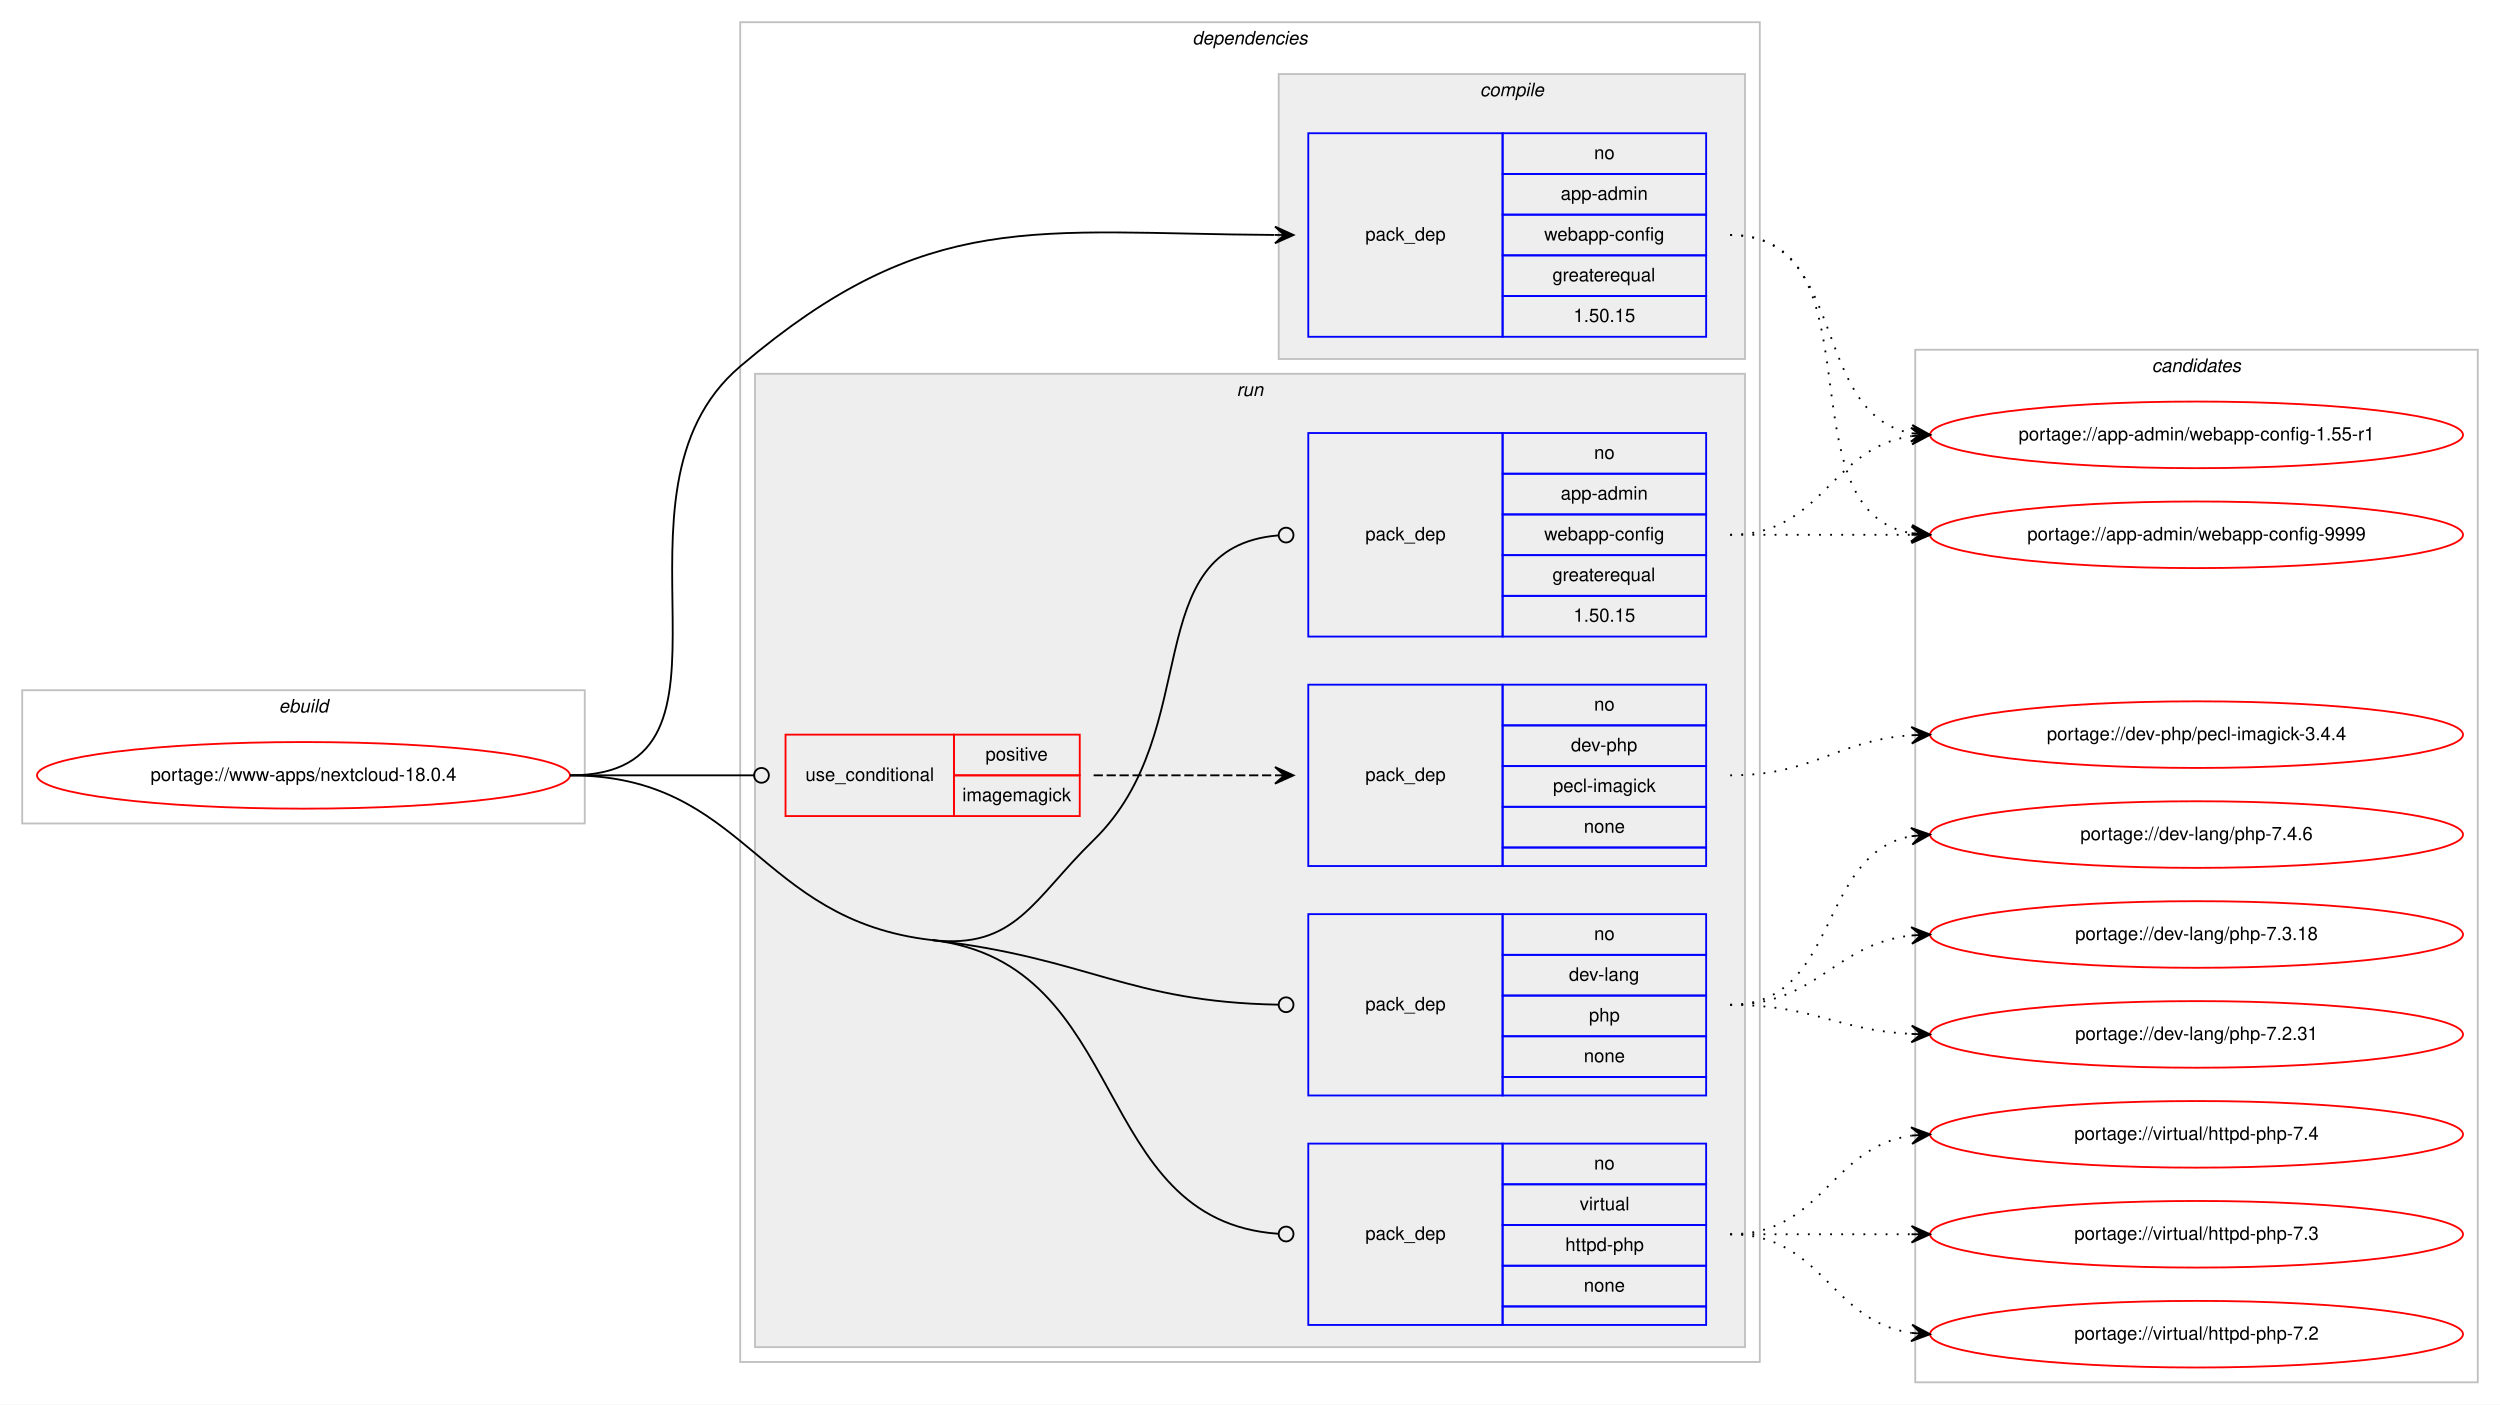
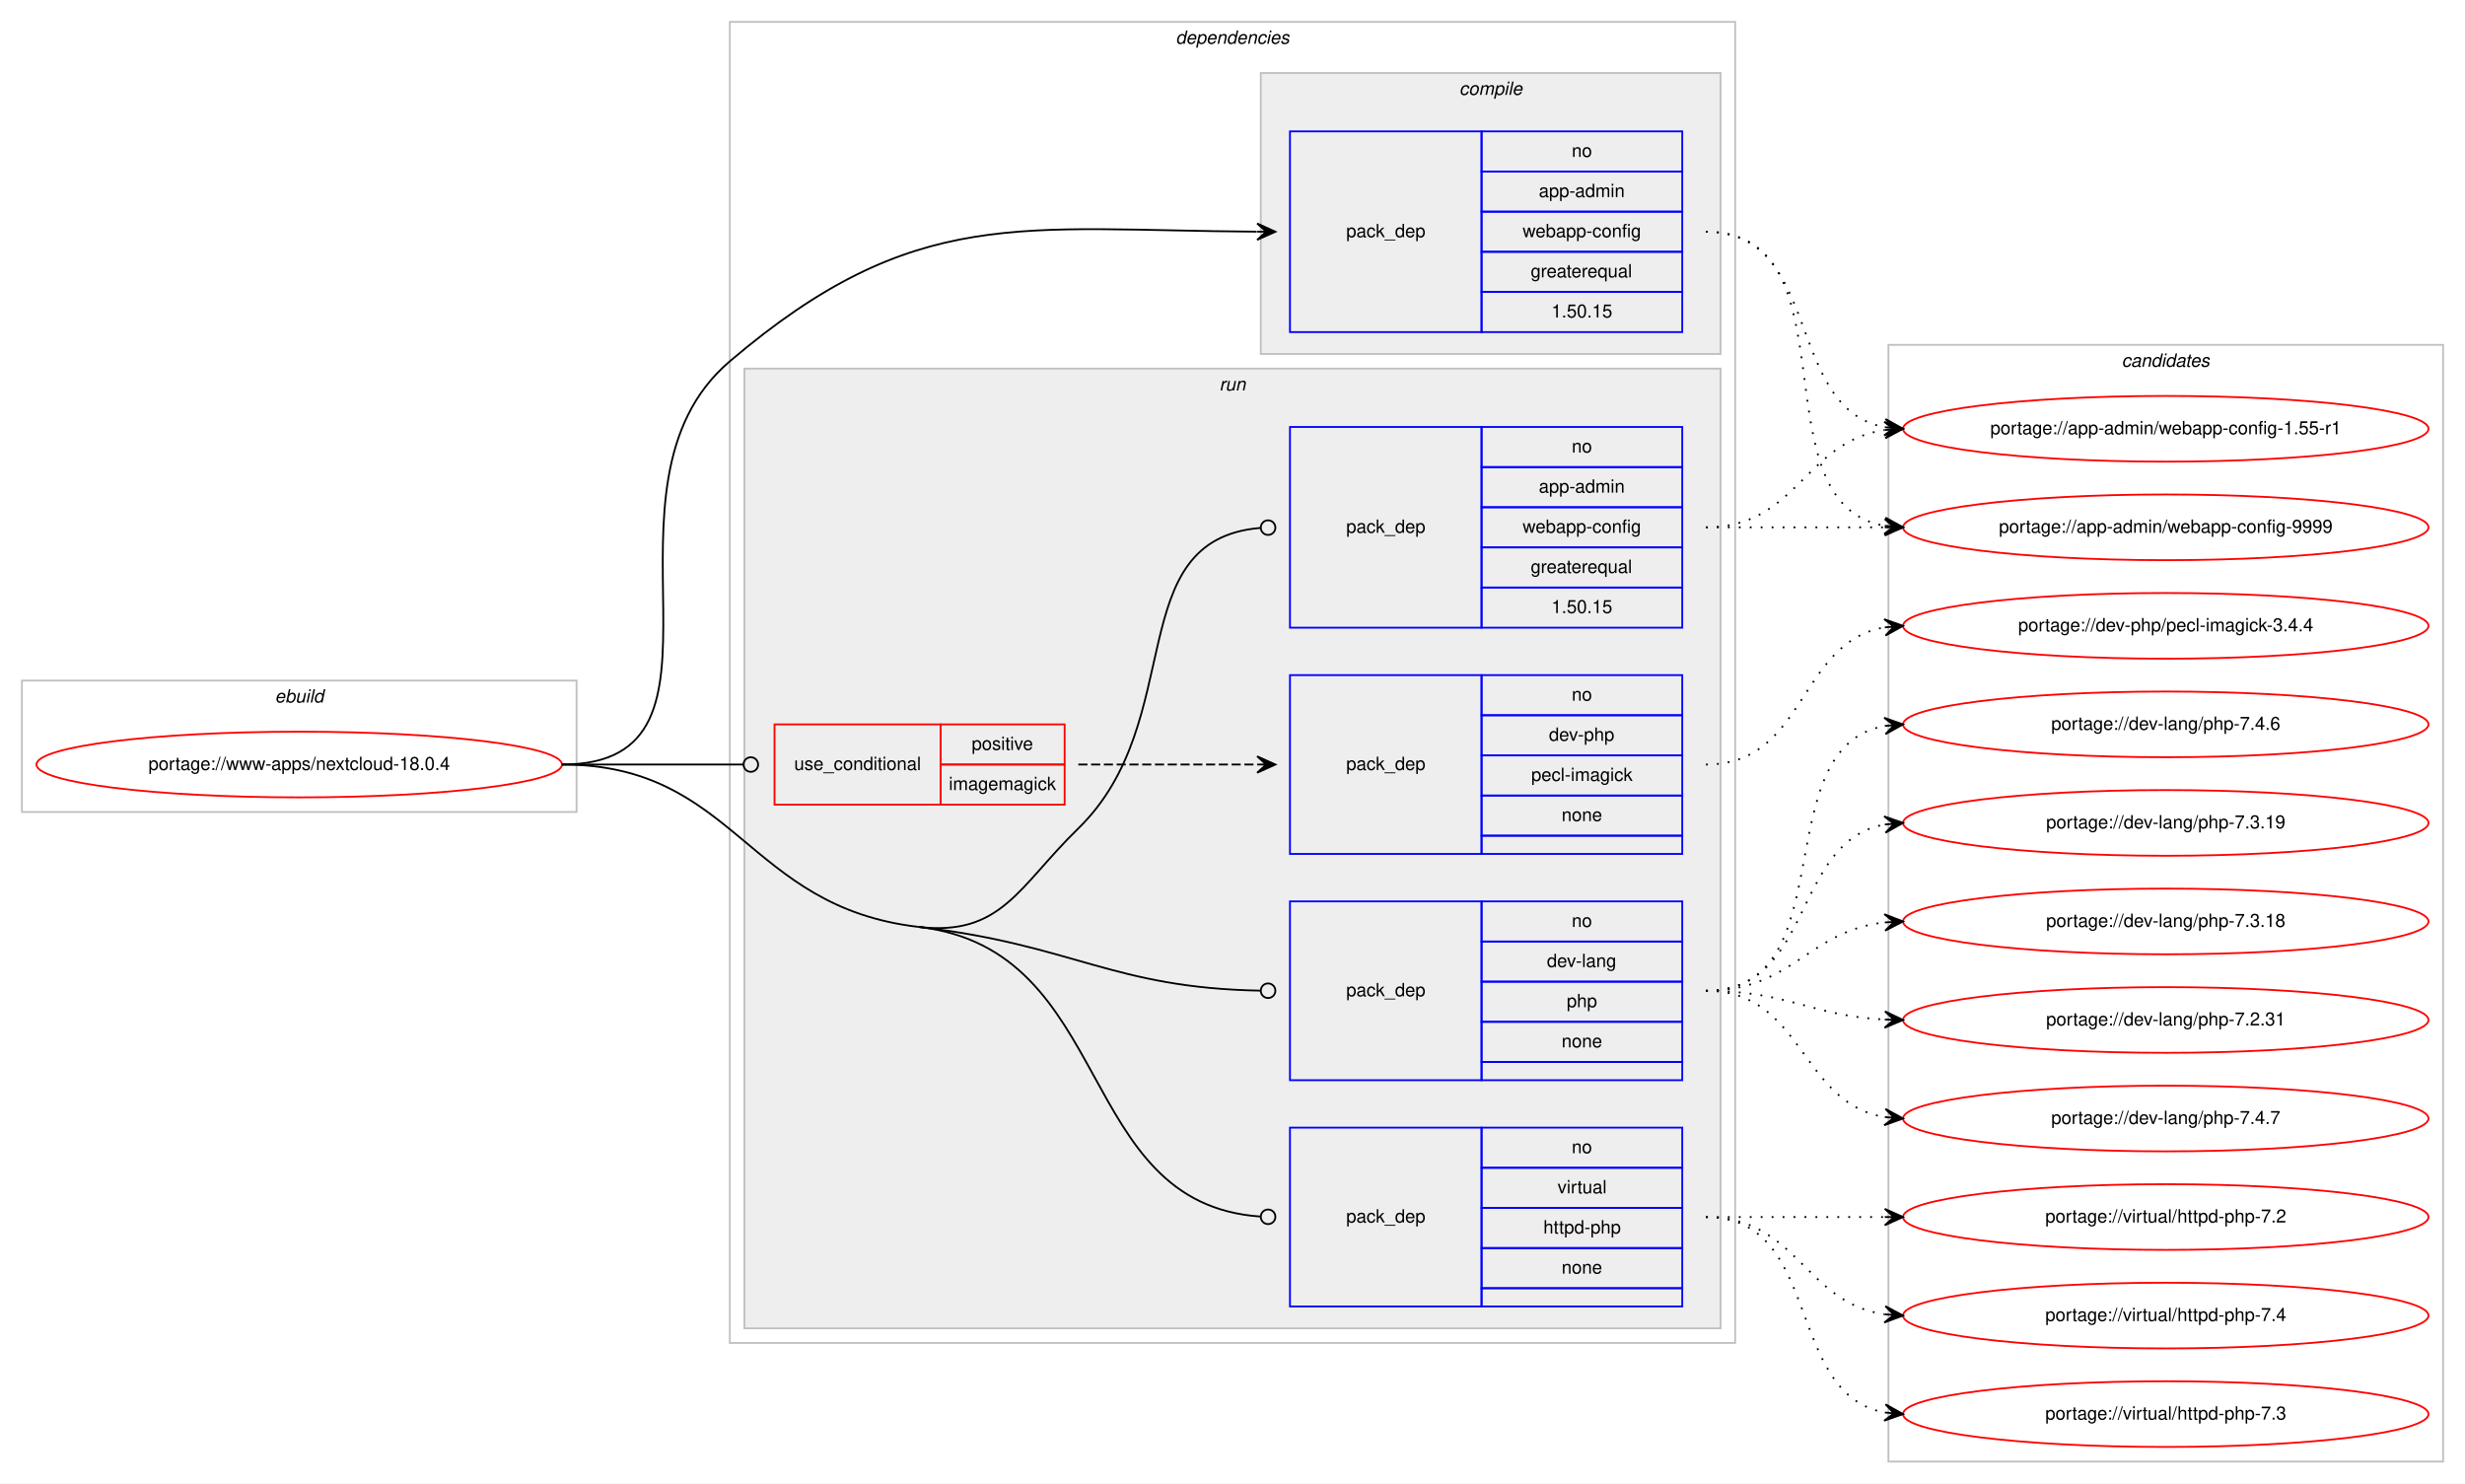
- <svg xmlns="http://www.w3.org/2000/svg" xmlns:xlink="http://www.w3.org/1999/xlink" width="1351pt" height="759pt" viewBox="0.00 0.00 1351.00 759.00">
-   <g id="graph0" class="graph" transform="scale(1 1) rotate(0) translate(4 755)">
-     <polygon fill="#ffffff" stroke="transparent" points="-4,4 -4,-755 1347,-755 1347,4 -4,4" />
+ <svg xmlns="http://www.w3.org/2000/svg" xmlns:xlink="http://www.w3.org/1999/xlink" width="1351pt" height="813pt" viewBox="0.00 0.00 1351.00 813.00">
+   <g id="graph0" class="graph" transform="scale(1 1) rotate(0) translate(4 809)">
+     <polygon fill="#ffffff" stroke="transparent" points="-4,4 -4,-809 1347,-809 1347,4 -4,4" />
    <g id="clust1" class="cluster">
-       <polygon fill="none" stroke="#c0c0c0" points="8,-310 8,-382 312,-382 312,-310 8,-310" />
-       <text text-anchor="start" x="146.663" y="-370" font-family="Helvetica,sans-Serif" font-style="italic" font-size="10.00" fill="#000000">ebuild</text>
+       <polygon fill="none" stroke="#c0c0c0" points="8,-364 8,-436 312,-436 312,-364 8,-364" />
+       <text text-anchor="start" x="146.663" y="-424" font-family="Helvetica,sans-Serif" font-style="italic" font-size="10.00" fill="#000000">ebuild</text>
    </g>
    <g id="clust2" class="cluster">
-       <polygon fill="none" stroke="#c0c0c0" points="396,-19 396,-743 947,-743 947,-19 396,-19" />
-       <text text-anchor="start" x="640.375" y="-731" font-family="Helvetica,sans-Serif" font-style="italic" font-size="10.00" fill="#000000">dependencies</text>
+       <polygon fill="none" stroke="#c0c0c0" points="396,-73 396,-797 947,-797 947,-73 396,-73" />
+       <text text-anchor="start" x="640.375" y="-785" font-family="Helvetica,sans-Serif" font-style="italic" font-size="10.00" fill="#000000">dependencies</text>
    </g>
    <g id="clust3" class="cluster">
-       <polygon fill="#eeeeee" stroke="#c0c0c0" points="687,-561 687,-715 939,-715 939,-561 687,-561" />
-       <text text-anchor="start" x="795.778" y="-703" font-family="Helvetica,sans-Serif" font-style="italic" font-size="10.00" fill="#000000">compile</text>
+       <polygon fill="#eeeeee" stroke="#c0c0c0" points="687,-615 687,-769 939,-769 939,-615 687,-615" />
+       <text text-anchor="start" x="795.778" y="-757" font-family="Helvetica,sans-Serif" font-style="italic" font-size="10.00" fill="#000000">compile</text>
    </g>
    <g id="clust6" class="cluster">
-       <polygon fill="#eeeeee" stroke="#c0c0c0" points="404,-27 404,-553 939,-553 939,-27 404,-27" />
-       <text text-anchor="start" x="664.277" y="-541" font-family="Helvetica,sans-Serif" font-style="italic" font-size="10.00" fill="#000000">run</text>
+       <polygon fill="#eeeeee" stroke="#c0c0c0" points="404,-81 404,-607 939,-607 939,-81 404,-81" />
+       <text text-anchor="start" x="664.277" y="-595" font-family="Helvetica,sans-Serif" font-style="italic" font-size="10.00" fill="#000000">run</text>
    </g>
    <g id="clust12" class="cluster">
-       <polygon fill="none" stroke="#c0c0c0" points="1031,-8 1031,-566 1335,-566 1335,-8 1031,-8" />
-       <text text-anchor="start" x="1158.824" y="-554" font-family="Helvetica,sans-Serif" font-style="italic" font-size="10.00" fill="#000000">candidates</text>
+       <polygon fill="none" stroke="#c0c0c0" points="1031,-8 1031,-620 1335,-620 1335,-8 1031,-8" />
+       <text text-anchor="start" x="1158.824" y="-608" font-family="Helvetica,sans-Serif" font-style="italic" font-size="10.00" fill="#000000">candidates</text>
    </g>
    <g id="node1" class="node">
      <g id="a_node1">
        <a xlink:href="../www-apps/nextcloud-18.0.4.svg" xlink:title="portage://www-apps/nextcloud-18.0.4">
-           <ellipse fill="none" stroke="#ff0000" cx="160" cy="-336" rx="144" ry="18" />
-           <text text-anchor="middle" x="160" y="-333" font-family="Helvetica,sans-Serif" font-size="10.00" fill="#000000">portage://www-apps/nextcloud-18.0.4</text>
+           <ellipse fill="none" stroke="#ff0000" cx="160" cy="-390" rx="144" ry="18" />
+           <text text-anchor="middle" x="160" y="-387" font-family="Helvetica,sans-Serif" font-size="10.00" fill="#000000">portage://www-apps/nextcloud-18.0.4</text>
        </a>
      </g>
    </g>
    <g id="node2" class="node">
-       <polygon fill="none" stroke="#0000ff" points="703,-573 703,-683 808,-683 808,-573 703,-573" />
-       <text text-anchor="start" x="733.823" y="-625" font-family="Helvetica,sans-Serif" font-size="10.00" fill="#000000">pack_dep</text>
-       <polygon fill="none" stroke="#0000ff" points="808,-661 808,-683 918,-683 918,-661 808,-661" />
-       <text text-anchor="start" x="857.441" y="-669" font-family="Helvetica,sans-Serif" font-size="10.00" fill="#000000">no</text>
-       <polygon fill="none" stroke="#0000ff" points="808,-639 808,-661 918,-661 918,-639 808,-639" />
-       <text text-anchor="start" x="839.385" y="-647" font-family="Helvetica,sans-Serif" font-size="10.00" fill="#000000">app-admin</text>
-       <polygon fill="none" stroke="#0000ff" points="808,-617 808,-639 918,-639 918,-617 808,-617" />
-       <text text-anchor="start" x="830.491" y="-625" font-family="Helvetica,sans-Serif" font-size="10.00" fill="#000000">webapp-config</text>
-       <polygon fill="none" stroke="#0000ff" points="808,-595 808,-617 918,-617 918,-595 808,-595" />
-       <text text-anchor="start" x="834.936" y="-603" font-family="Helvetica,sans-Serif" font-size="10.00" fill="#000000">greaterequal</text>
-       <polygon fill="none" stroke="#0000ff" points="808,-573 808,-595 918,-595 918,-573 808,-573" />
-       <text text-anchor="start" x="846.323" y="-581" font-family="Helvetica,sans-Serif" font-size="10.00" fill="#000000">1.50.15</text>
+       <polygon fill="none" stroke="#0000ff" points="703,-627 703,-737 808,-737 808,-627 703,-627" />
+       <text text-anchor="start" x="733.823" y="-679" font-family="Helvetica,sans-Serif" font-size="10.00" fill="#000000">pack_dep</text>
+       <polygon fill="none" stroke="#0000ff" points="808,-715 808,-737 918,-737 918,-715 808,-715" />
+       <text text-anchor="start" x="857.441" y="-723" font-family="Helvetica,sans-Serif" font-size="10.00" fill="#000000">no</text>
+       <polygon fill="none" stroke="#0000ff" points="808,-693 808,-715 918,-715 918,-693 808,-693" />
+       <text text-anchor="start" x="839.385" y="-701" font-family="Helvetica,sans-Serif" font-size="10.00" fill="#000000">app-admin</text>
+       <polygon fill="none" stroke="#0000ff" points="808,-671 808,-693 918,-693 918,-671 808,-671" />
+       <text text-anchor="start" x="830.491" y="-679" font-family="Helvetica,sans-Serif" font-size="10.00" fill="#000000">webapp-config</text>
+       <polygon fill="none" stroke="#0000ff" points="808,-649 808,-671 918,-671 918,-649 808,-649" />
+       <text text-anchor="start" x="834.936" y="-657" font-family="Helvetica,sans-Serif" font-size="10.00" fill="#000000">greaterequal</text>
+       <polygon fill="none" stroke="#0000ff" points="808,-627 808,-649 918,-649 918,-627 808,-627" />
+       <text text-anchor="start" x="846.323" y="-635" font-family="Helvetica,sans-Serif" font-size="10.00" fill="#000000">1.50.15</text>
    </g>
    <g id="edge1" class="edge">
-       <path fill="none" stroke="#000000" d="M304,-336C410.393,-336 314.951,-488.075 396,-557 497.406,-643.237 555.423,-628.819 684.745,-628.032" />
-       <polygon fill="#000000" stroke="#000000" points="695,-628 685.014,-632.531 690,-628.016 685,-628.031 685,-628.031 685,-628.031 690,-628.016 684.986,-623.531 695,-628 695,-628" />
+       <path fill="none" stroke="#000000" d="M304,-390C410.393,-390 314.951,-542.075 396,-611 497.406,-697.237 555.423,-682.819 684.745,-682.032" />
+       <polygon fill="#000000" stroke="#000000" points="695,-682 685.014,-686.531 690,-682.016 685,-682.031 685,-682.031 685,-682.031 690,-682.016 684.986,-677.531 695,-682 695,-682" />
    </g>
    <g id="node3" class="node">
-       <polygon fill="none" stroke="#ff0000" points="420.5,-314 420.5,-358 511.5,-358 511.5,-314 420.5,-314" />
-       <text text-anchor="start" x="431.267" y="-333" font-family="Helvetica,sans-Serif" font-size="10.00" fill="#000000">use_conditional</text>
-       <polygon fill="none" stroke="#ff0000" points="511.5,-336 511.5,-358 579.5,-358 579.5,-336 511.5,-336" />
-       <text text-anchor="start" x="528.553" y="-344" font-family="Helvetica,sans-Serif" font-size="10.00" fill="#000000">positive</text>
-       <polygon fill="none" stroke="#ff0000" points="511.5,-314 511.5,-336 579.5,-336 579.5,-314 511.5,-314" />
-       <text text-anchor="start" x="516.054" y="-322" font-family="Helvetica,sans-Serif" font-size="10.00" fill="#000000">imagemagick</text>
+       <polygon fill="none" stroke="#ff0000" points="420.5,-368 420.5,-412 511.5,-412 511.5,-368 420.5,-368" />
+       <text text-anchor="start" x="431.267" y="-387" font-family="Helvetica,sans-Serif" font-size="10.00" fill="#000000">use_conditional</text>
+       <polygon fill="none" stroke="#ff0000" points="511.5,-390 511.5,-412 579.5,-412 579.5,-390 511.5,-390" />
+       <text text-anchor="start" x="528.553" y="-398" font-family="Helvetica,sans-Serif" font-size="10.00" fill="#000000">positive</text>
+       <polygon fill="none" stroke="#ff0000" points="511.5,-368 511.5,-390 579.5,-390 579.5,-368 511.5,-368" />
+       <text text-anchor="start" x="516.054" y="-376" font-family="Helvetica,sans-Serif" font-size="10.00" fill="#000000">imagemagick</text>
    </g>
    <g id="edge3" class="edge">
-       <path fill="none" stroke="#000000" d="M304,-336C348.978,-336 362.2,-336 403.456,-336" />
-       <ellipse fill="none" stroke="#000000" cx="407.5" cy="-336" rx="4" ry="4" />
+       <path fill="none" stroke="#000000" d="M304,-390C348.978,-390 362.2,-390 403.456,-390" />
+       <ellipse fill="none" stroke="#000000" cx="407.5" cy="-390" rx="4" ry="4" />
    </g>
    <g id="node5" class="node">
-       <polygon fill="none" stroke="#0000ff" points="703,-411 703,-521 808,-521 808,-411 703,-411" />
-       <text text-anchor="start" x="733.823" y="-463" font-family="Helvetica,sans-Serif" font-size="10.00" fill="#000000">pack_dep</text>
-       <polygon fill="none" stroke="#0000ff" points="808,-499 808,-521 918,-521 918,-499 808,-499" />
-       <text text-anchor="start" x="857.441" y="-507" font-family="Helvetica,sans-Serif" font-size="10.00" fill="#000000">no</text>
-       <polygon fill="none" stroke="#0000ff" points="808,-477 808,-499 918,-499 918,-477 808,-477" />
-       <text text-anchor="start" x="839.385" y="-485" font-family="Helvetica,sans-Serif" font-size="10.00" fill="#000000">app-admin</text>
-       <polygon fill="none" stroke="#0000ff" points="808,-455 808,-477 918,-477 918,-455 808,-455" />
-       <text text-anchor="start" x="830.491" y="-463" font-family="Helvetica,sans-Serif" font-size="10.00" fill="#000000">webapp-config</text>
-       <polygon fill="none" stroke="#0000ff" points="808,-433 808,-455 918,-455 918,-433 808,-433" />
-       <text text-anchor="start" x="834.936" y="-441" font-family="Helvetica,sans-Serif" font-size="10.00" fill="#000000">greaterequal</text>
-       <polygon fill="none" stroke="#0000ff" points="808,-411 808,-433 918,-433 918,-411 808,-411" />
-       <text text-anchor="start" x="846.323" y="-419" font-family="Helvetica,sans-Serif" font-size="10.00" fill="#000000">1.50.15</text>
+       <polygon fill="none" stroke="#0000ff" points="703,-465 703,-575 808,-575 808,-465 703,-465" />
+       <text text-anchor="start" x="733.823" y="-517" font-family="Helvetica,sans-Serif" font-size="10.00" fill="#000000">pack_dep</text>
+       <polygon fill="none" stroke="#0000ff" points="808,-553 808,-575 918,-575 918,-553 808,-553" />
+       <text text-anchor="start" x="857.441" y="-561" font-family="Helvetica,sans-Serif" font-size="10.00" fill="#000000">no</text>
+       <polygon fill="none" stroke="#0000ff" points="808,-531 808,-553 918,-553 918,-531 808,-531" />
+       <text text-anchor="start" x="839.385" y="-539" font-family="Helvetica,sans-Serif" font-size="10.00" fill="#000000">app-admin</text>
+       <polygon fill="none" stroke="#0000ff" points="808,-509 808,-531 918,-531 918,-509 808,-509" />
+       <text text-anchor="start" x="830.491" y="-517" font-family="Helvetica,sans-Serif" font-size="10.00" fill="#000000">webapp-config</text>
+       <polygon fill="none" stroke="#0000ff" points="808,-487 808,-509 918,-509 918,-487 808,-487" />
+       <text text-anchor="start" x="834.936" y="-495" font-family="Helvetica,sans-Serif" font-size="10.00" fill="#000000">greaterequal</text>
+       <polygon fill="none" stroke="#0000ff" points="808,-465 808,-487 918,-487 918,-465 808,-465" />
+       <text text-anchor="start" x="846.323" y="-473" font-family="Helvetica,sans-Serif" font-size="10.00" fill="#000000">1.50.15</text>
    </g>
    <g id="edge4" class="edge">
-       <path fill="none" stroke="#000000" d="M499.5,-247C544.897,-241.761 554.259,-269.12 587,-301 647.71,-360.114 610.057,-459.15 686.691,-465.662" />
-       <ellipse fill="none" stroke="#000000" cx="691.003" cy="-465.837" rx="4" ry="4" />
+       <path fill="none" stroke="#000000" d="M499.5,-301C544.897,-295.761 554.259,-323.12 587,-355 647.71,-414.114 610.057,-513.15 686.691,-519.662" />
+       <ellipse fill="none" stroke="#000000" cx="691.003" cy="-519.837" rx="4" ry="4" />
    </g>
    <g id="node6" class="node">
-       <polygon fill="none" stroke="#0000ff" points="703,-163 703,-261 808,-261 808,-163 703,-163" />
-       <text text-anchor="start" x="733.823" y="-209" font-family="Helvetica,sans-Serif" font-size="10.00" fill="#000000">pack_dep</text>
-       <polygon fill="none" stroke="#0000ff" points="808,-239 808,-261 918,-261 918,-239 808,-239" />
-       <text text-anchor="start" x="857.441" y="-247" font-family="Helvetica,sans-Serif" font-size="10.00" fill="#000000">no</text>
-       <polygon fill="none" stroke="#0000ff" points="808,-217 808,-239 918,-239 918,-217 808,-217" />
-       <text text-anchor="start" x="843.828" y="-225" font-family="Helvetica,sans-Serif" font-size="10.00" fill="#000000">dev-lang</text>
-       <polygon fill="none" stroke="#0000ff" points="808,-195 808,-217 918,-217 918,-195 808,-195" />
-       <text text-anchor="start" x="854.662" y="-203" font-family="Helvetica,sans-Serif" font-size="10.00" fill="#000000">php</text>
-       <polygon fill="none" stroke="#0000ff" points="808,-173 808,-195 918,-195 918,-173 808,-173" />
-       <text text-anchor="start" x="851.882" y="-181" font-family="Helvetica,sans-Serif" font-size="10.00" fill="#000000">none</text>
-       <polygon fill="none" stroke="#0000ff" points="808,-163 808,-173 918,-173 918,-163 808,-163" />
+       <polygon fill="none" stroke="#0000ff" points="703,-217 703,-315 808,-315 808,-217 703,-217" />
+       <text text-anchor="start" x="733.823" y="-263" font-family="Helvetica,sans-Serif" font-size="10.00" fill="#000000">pack_dep</text>
+       <polygon fill="none" stroke="#0000ff" points="808,-293 808,-315 918,-315 918,-293 808,-293" />
+       <text text-anchor="start" x="857.441" y="-301" font-family="Helvetica,sans-Serif" font-size="10.00" fill="#000000">no</text>
+       <polygon fill="none" stroke="#0000ff" points="808,-271 808,-293 918,-293 918,-271 808,-271" />
+       <text text-anchor="start" x="843.828" y="-279" font-family="Helvetica,sans-Serif" font-size="10.00" fill="#000000">dev-lang</text>
+       <polygon fill="none" stroke="#0000ff" points="808,-249 808,-271 918,-271 918,-249 808,-249" />
+       <text text-anchor="start" x="854.662" y="-257" font-family="Helvetica,sans-Serif" font-size="10.00" fill="#000000">php</text>
+       <polygon fill="none" stroke="#0000ff" points="808,-227 808,-249 918,-249 918,-227 808,-227" />
+       <text text-anchor="start" x="851.882" y="-235" font-family="Helvetica,sans-Serif" font-size="10.00" fill="#000000">none</text>
+       <polygon fill="none" stroke="#0000ff" points="808,-217 808,-227 918,-227 918,-217 808,-217" />
    </g>
    <g id="edge5" class="edge">
-       <path fill="none" stroke="#000000" d="M499.5,-247C584.448,-237.196 605.442,-213.541 686.922,-212.072" />
-       <ellipse fill="none" stroke="#000000" cx="691" cy="-212.036" rx="4" ry="4" />
+       <path fill="none" stroke="#000000" d="M499.5,-301C584.448,-291.196 605.442,-267.541 686.922,-266.072" />
+       <ellipse fill="none" stroke="#000000" cx="691" cy="-266.036" rx="4" ry="4" />
    </g>
    <g id="node7" class="node">
-       <polygon fill="none" stroke="#0000ff" points="703,-39 703,-137 808,-137 808,-39 703,-39" />
-       <text text-anchor="start" x="733.823" y="-85" font-family="Helvetica,sans-Serif" font-size="10.00" fill="#000000">pack_dep</text>
-       <polygon fill="none" stroke="#0000ff" points="808,-115 808,-137 918,-137 918,-115 808,-115" />
-       <text text-anchor="start" x="857.441" y="-123" font-family="Helvetica,sans-Serif" font-size="10.00" fill="#000000">no</text>
-       <polygon fill="none" stroke="#0000ff" points="808,-93 808,-115 918,-115 918,-93 808,-93" />
-       <text text-anchor="start" x="849.668" y="-101" font-family="Helvetica,sans-Serif" font-size="10.00" fill="#000000">virtual</text>
-       <polygon fill="none" stroke="#0000ff" points="808,-71 808,-93 918,-93 918,-71 808,-71" />
-       <text text-anchor="start" x="841.88" y="-79" font-family="Helvetica,sans-Serif" font-size="10.00" fill="#000000">httpd-php</text>
-       <polygon fill="none" stroke="#0000ff" points="808,-49 808,-71 918,-71 918,-49 808,-49" />
-       <text text-anchor="start" x="851.882" y="-57" font-family="Helvetica,sans-Serif" font-size="10.00" fill="#000000">none</text>
-       <polygon fill="none" stroke="#0000ff" points="808,-39 808,-49 918,-49 918,-39 808,-39" />
+       <polygon fill="none" stroke="#0000ff" points="703,-93 703,-191 808,-191 808,-93 703,-93" />
+       <text text-anchor="start" x="733.823" y="-139" font-family="Helvetica,sans-Serif" font-size="10.00" fill="#000000">pack_dep</text>
+       <polygon fill="none" stroke="#0000ff" points="808,-169 808,-191 918,-191 918,-169 808,-169" />
+       <text text-anchor="start" x="857.441" y="-177" font-family="Helvetica,sans-Serif" font-size="10.00" fill="#000000">no</text>
+       <polygon fill="none" stroke="#0000ff" points="808,-147 808,-169 918,-169 918,-147 808,-147" />
+       <text text-anchor="start" x="849.668" y="-155" font-family="Helvetica,sans-Serif" font-size="10.00" fill="#000000">virtual</text>
+       <polygon fill="none" stroke="#0000ff" points="808,-125 808,-147 918,-147 918,-125 808,-125" />
+       <text text-anchor="start" x="841.88" y="-133" font-family="Helvetica,sans-Serif" font-size="10.00" fill="#000000">httpd-php</text>
+       <polygon fill="none" stroke="#0000ff" points="808,-103 808,-125 918,-125 918,-103 808,-103" />
+       <text text-anchor="start" x="851.882" y="-111" font-family="Helvetica,sans-Serif" font-size="10.00" fill="#000000">none</text>
+       <polygon fill="none" stroke="#0000ff" points="808,-93 808,-103 918,-103 918,-93 808,-93" />
    </g>
    <g id="edge6" class="edge">
-       <path fill="none" stroke="#000000" d="M499.5,-247C607.934,-234.486 584.322,-95.336 686.735,-88.278" />
-       <ellipse fill="none" stroke="#000000" cx="691.002" cy="-88.135" rx="4" ry="4" />
-       <path fill="none" stroke="#000000" d="M304,-336C399.469,-336 404.661,-257.945 499.5,-247" />
+       <path fill="none" stroke="#000000" d="M499.5,-301C607.934,-288.486 584.322,-149.336 686.735,-142.278" />
+       <ellipse fill="none" stroke="#000000" cx="691.002" cy="-142.135" rx="4" ry="4" />
+       <path fill="none" stroke="#000000" d="M304,-390C399.469,-390 404.661,-311.945 499.5,-301" />
    </g>
    <g id="node8" class="node">
      <g id="a_node8">
        <a xlink:href="../app-admin/webapp-config-9999.svg" xlink:title="portage://app-admin/webapp-config-9999">
-           <ellipse fill="none" stroke="#ff0000" cx="1183" cy="-466" rx="144" ry="18" />
-           <text text-anchor="middle" x="1183" y="-463" font-family="Helvetica,sans-Serif" font-size="10.00" fill="#000000">portage://app-admin/webapp-config-9999</text>
+           <ellipse fill="none" stroke="#ff0000" cx="1183" cy="-520" rx="144" ry="18" />
+           <text text-anchor="middle" x="1183" y="-517" font-family="Helvetica,sans-Serif" font-size="10.00" fill="#000000">portage://app-admin/webapp-config-9999</text>
        </a>
      </g>
    </g>
    <g id="edge7" class="edge">
-       <path fill="none" stroke="#000000" stroke-dasharray="1,5" d="M931,-628C1013.815,-628 957.779,-479.623 1028.661,-466.872" />
-       <polygon fill="#000000" stroke="#000000" points="1039,-466 1029.413,-471.324 1034.018,-466.42 1029.035,-466.84 1029.035,-466.84 1029.035,-466.84 1034.018,-466.42 1028.657,-462.356 1039,-466 1039,-466" />
+       <path fill="none" stroke="#000000" stroke-dasharray="1,5" d="M931,-682C1013.815,-682 957.779,-533.623 1028.661,-520.872" />
+       <polygon fill="#000000" stroke="#000000" points="1039,-520 1029.413,-525.324 1034.018,-520.42 1029.035,-520.84 1029.035,-520.84 1029.035,-520.84 1034.018,-520.42 1028.657,-516.356 1039,-520 1039,-520" />
    </g>
    <g id="node9" class="node">
      <g id="a_node9">
        <a xlink:href="../app-admin/webapp-config-1.55-r1.svg" xlink:title="portage://app-admin/webapp-config-1.55-r1">
-           <ellipse fill="none" stroke="#ff0000" cx="1183" cy="-520" rx="144" ry="18" />
-           <text text-anchor="middle" x="1183" y="-517" font-family="Helvetica,sans-Serif" font-size="10.00" fill="#000000">portage://app-admin/webapp-config-1.55-r1</text>
+           <ellipse fill="none" stroke="#ff0000" cx="1183" cy="-574" rx="144" ry="18" />
+           <text text-anchor="middle" x="1183" y="-571" font-family="Helvetica,sans-Serif" font-size="10.00" fill="#000000">portage://app-admin/webapp-config-1.55-r1</text>
        </a>
      </g>
    </g>
    <g id="edge8" class="edge">
-       <path fill="none" stroke="#000000" stroke-dasharray="1,5" d="M931,-628C995.303,-628 973.78,-531.09 1029.031,-520.869" />
-       <polygon fill="#000000" stroke="#000000" points="1039,-520 1029.429,-525.352 1034.019,-520.434 1029.038,-520.869 1029.038,-520.869 1029.038,-520.869 1034.019,-520.434 1028.647,-516.386 1039,-520 1039,-520" />
+       <path fill="none" stroke="#000000" stroke-dasharray="1,5" d="M931,-682C995.303,-682 973.78,-585.09 1029.031,-574.869" />
+       <polygon fill="#000000" stroke="#000000" points="1039,-574 1029.429,-579.352 1034.019,-574.434 1029.038,-574.869 1029.038,-574.869 1029.038,-574.869 1034.019,-574.434 1028.647,-570.386 1039,-574 1039,-574" />
    </g>
    <g id="node4" class="node">
-       <polygon fill="none" stroke="#0000ff" points="703,-287 703,-385 808,-385 808,-287 703,-287" />
-       <text text-anchor="start" x="733.823" y="-333" font-family="Helvetica,sans-Serif" font-size="10.00" fill="#000000">pack_dep</text>
-       <polygon fill="none" stroke="#0000ff" points="808,-363 808,-385 918,-385 918,-363 808,-363" />
-       <text text-anchor="start" x="857.441" y="-371" font-family="Helvetica,sans-Serif" font-size="10.00" fill="#000000">no</text>
-       <polygon fill="none" stroke="#0000ff" points="808,-341 808,-363 918,-363 918,-341 808,-341" />
-       <text text-anchor="start" x="844.938" y="-349" font-family="Helvetica,sans-Serif" font-size="10.00" fill="#000000">dev-php</text>
-       <polygon fill="none" stroke="#0000ff" points="808,-319 808,-341 918,-341 918,-319 808,-319" />
-       <text text-anchor="start" x="835.225" y="-327" font-family="Helvetica,sans-Serif" font-size="10.00" fill="#000000">pecl-imagick</text>
-       <polygon fill="none" stroke="#0000ff" points="808,-297 808,-319 918,-319 918,-297 808,-297" />
-       <text text-anchor="start" x="851.882" y="-305" font-family="Helvetica,sans-Serif" font-size="10.00" fill="#000000">none</text>
-       <polygon fill="none" stroke="#0000ff" points="808,-287 808,-297 918,-297 918,-287 808,-287" />
+       <polygon fill="none" stroke="#0000ff" points="703,-341 703,-439 808,-439 808,-341 703,-341" />
+       <text text-anchor="start" x="733.823" y="-387" font-family="Helvetica,sans-Serif" font-size="10.00" fill="#000000">pack_dep</text>
+       <polygon fill="none" stroke="#0000ff" points="808,-417 808,-439 918,-439 918,-417 808,-417" />
+       <text text-anchor="start" x="857.441" y="-425" font-family="Helvetica,sans-Serif" font-size="10.00" fill="#000000">no</text>
+       <polygon fill="none" stroke="#0000ff" points="808,-395 808,-417 918,-417 918,-395 808,-395" />
+       <text text-anchor="start" x="844.938" y="-403" font-family="Helvetica,sans-Serif" font-size="10.00" fill="#000000">dev-php</text>
+       <polygon fill="none" stroke="#0000ff" points="808,-373 808,-395 918,-395 918,-373 808,-373" />
+       <text text-anchor="start" x="835.225" y="-381" font-family="Helvetica,sans-Serif" font-size="10.00" fill="#000000">pecl-imagick</text>
+       <polygon fill="none" stroke="#0000ff" points="808,-351 808,-373 918,-373 918,-351 808,-351" />
+       <text text-anchor="start" x="851.882" y="-359" font-family="Helvetica,sans-Serif" font-size="10.00" fill="#000000">none</text>
+       <polygon fill="none" stroke="#0000ff" points="808,-341 808,-351 918,-351 918,-341 808,-341" />
    </g>
    <g id="edge2" class="edge">
-       <path fill="none" stroke="#000000" stroke-dasharray="5,2" d="M587,-336C631.438,-336 645.02,-336 684.878,-336" />
-       <polygon fill="#000000" stroke="#000000" points="695,-336 685,-340.5 690,-336 685,-336 685,-336 685,-336 690,-336 685,-331.5 695,-336 695,-336" />
+       <path fill="none" stroke="#000000" stroke-dasharray="5,2" d="M587,-390C631.438,-390 645.02,-390 684.878,-390" />
+       <polygon fill="#000000" stroke="#000000" points="695,-390 685,-394.5 690,-390 685,-390 685,-390 685,-390 690,-390 685,-385.5 695,-390 695,-390" />
    </g>
    <g id="node10" class="node">
      <g id="a_node10">
        <a xlink:href="../dev-php/pecl-imagick-3.4.4.svg" xlink:title="portage://dev-php/pecl-imagick-3.4.4">
-           <ellipse fill="none" stroke="#ff0000" cx="1183" cy="-358" rx="144" ry="18" />
-           <text text-anchor="middle" x="1183" y="-355" font-family="Helvetica,sans-Serif" font-size="10.00" fill="#000000">portage://dev-php/pecl-imagick-3.4.4</text>
+           <ellipse fill="none" stroke="#ff0000" cx="1183" cy="-466" rx="144" ry="18" />
+           <text text-anchor="middle" x="1183" y="-463" font-family="Helvetica,sans-Serif" font-size="10.00" fill="#000000">portage://dev-php/pecl-imagick-3.4.4</text>
        </a>
      </g>
    </g>
    <g id="edge9" class="edge">
-       <path fill="none" stroke="#000000" stroke-dasharray="1,5" d="M931,-336C976.446,-336 988.361,-354.935 1028.961,-357.672" />
-       <polygon fill="#000000" stroke="#000000" points="1039,-358 1028.858,-362.171 1034.003,-357.837 1029.005,-357.673 1029.005,-357.673 1029.005,-357.673 1034.003,-357.837 1029.152,-353.176 1039,-358 1039,-358" />
+       <path fill="none" stroke="#000000" stroke-dasharray="1,5" d="M931,-390C986.025,-390 981.214,-456.797 1028.759,-465.147" />
+       <polygon fill="#000000" stroke="#000000" points="1039,-466 1028.661,-469.654 1034.017,-465.585 1029.035,-465.169 1029.035,-465.169 1029.035,-465.169 1034.017,-465.585 1029.408,-460.685 1039,-466 1039,-466" />
    </g>
    <g id="edge10" class="edge">
-       <path fill="none" stroke="#000000" stroke-dasharray="1,5" d="M931,-466C975.438,-466 989.02,-466 1028.878,-466" />
-       <polygon fill="#000000" stroke="#000000" points="1039,-466 1029,-470.5 1034,-466 1029,-466 1029,-466 1029,-466 1034,-466 1029,-461.5 1039,-466 1039,-466" />
+       <path fill="none" stroke="#000000" stroke-dasharray="1,5" d="M931,-520C975.438,-520 989.02,-520 1028.878,-520" />
+       <polygon fill="#000000" stroke="#000000" points="1039,-520 1029,-524.5 1034,-520 1029,-520 1029,-520 1029,-520 1034,-520 1029,-515.5 1039,-520 1039,-520" />
    </g>
    <g id="edge11" class="edge">
-       <path fill="none" stroke="#000000" stroke-dasharray="1,5" d="M931,-466C981.102,-466 985.012,-513.066 1028.979,-519.317" />
-       <polygon fill="#000000" stroke="#000000" points="1039,-520 1028.717,-523.81 1034.012,-519.66 1029.023,-519.32 1029.023,-519.32 1029.023,-519.32 1034.012,-519.66 1029.329,-514.831 1039,-520 1039,-520" />
+       <path fill="none" stroke="#000000" stroke-dasharray="1,5" d="M931,-520C981.102,-520 985.012,-567.066 1028.979,-573.317" />
+       <polygon fill="#000000" stroke="#000000" points="1039,-574 1028.717,-577.81 1034.012,-573.66 1029.023,-573.32 1029.023,-573.32 1029.023,-573.32 1034.012,-573.66 1029.329,-568.831 1039,-574 1039,-574" />
    </g>
    <g id="node11" class="node">
      <g id="a_node11">
-         <a xlink:href="../dev-lang/php-7.4.6.svg" xlink:title="portage://dev-lang/php-7.4.6">
-           <ellipse fill="none" stroke="#ff0000" cx="1183" cy="-304" rx="144" ry="18" />
-           <text text-anchor="middle" x="1183" y="-301" font-family="Helvetica,sans-Serif" font-size="10.00" fill="#000000">portage://dev-lang/php-7.4.6</text>
+         <a xlink:href="../dev-lang/php-7.4.7.svg" xlink:title="portage://dev-lang/php-7.4.7">
+           <ellipse fill="none" stroke="#ff0000" cx="1183" cy="-196" rx="144" ry="18" />
+           <text text-anchor="middle" x="1183" y="-193" font-family="Helvetica,sans-Serif" font-size="10.00" fill="#000000">portage://dev-lang/php-7.4.7</text>
        </a>
      </g>
    </g>
    <g id="edge12" class="edge">
-       <path fill="none" stroke="#000000" stroke-dasharray="1,5" d="M931,-212C990.36,-212 977.789,-293.535 1028.719,-303.089" />
-       <polygon fill="#000000" stroke="#000000" points="1039,-304 1028.642,-307.6 1034.02,-303.559 1029.039,-303.118 1029.039,-303.118 1029.039,-303.118 1034.02,-303.559 1029.436,-298.635 1039,-304 1039,-304" />
+       <path fill="none" stroke="#000000" stroke-dasharray="1,5" d="M931,-266C984.625,-266 982.351,-204.477 1028.989,-196.786" />
+       <polygon fill="#000000" stroke="#000000" points="1039,-196 1029.383,-201.269 1034.015,-196.392 1029.031,-196.783 1029.031,-196.783 1029.031,-196.783 1034.015,-196.392 1028.678,-192.297 1039,-196 1039,-196" />
    </g>
    <g id="node12" class="node">
      <g id="a_node12">
-         <a xlink:href="../dev-lang/php-7.3.18.svg" xlink:title="portage://dev-lang/php-7.3.18">
-           <ellipse fill="none" stroke="#ff0000" cx="1183" cy="-250" rx="144" ry="18" />
-           <text text-anchor="middle" x="1183" y="-247" font-family="Helvetica,sans-Serif" font-size="10.00" fill="#000000">portage://dev-lang/php-7.3.18</text>
+         <a xlink:href="../dev-lang/php-7.4.6.svg" xlink:title="portage://dev-lang/php-7.4.6">
+           <ellipse fill="none" stroke="#ff0000" cx="1183" cy="-412" rx="144" ry="18" />
+           <text text-anchor="middle" x="1183" y="-409" font-family="Helvetica,sans-Serif" font-size="10.00" fill="#000000">portage://dev-lang/php-7.4.6</text>
        </a>
      </g>
    </g>
    <g id="edge13" class="edge">
-       <path fill="none" stroke="#000000" stroke-dasharray="1,5" d="M931,-212C978.307,-212 987.019,-244.844 1028.898,-249.463" />
-       <polygon fill="#000000" stroke="#000000" points="1039,-250 1028.775,-253.963 1034.007,-249.734 1029.014,-249.469 1029.014,-249.469 1029.014,-249.469 1034.007,-249.734 1029.253,-244.975 1039,-250 1039,-250" />
+       <path fill="none" stroke="#000000" stroke-dasharray="1,5" d="M931,-266C1008.087,-266 962.816,-399.177 1028.91,-411.143" />
+       <polygon fill="#000000" stroke="#000000" points="1039,-412 1028.655,-415.637 1034.018,-411.577 1029.036,-411.153 1029.036,-411.153 1029.036,-411.153 1034.018,-411.577 1029.417,-406.669 1039,-412 1039,-412" />
    </g>
    <g id="node13" class="node">
      <g id="a_node13">
-         <a xlink:href="../dev-lang/php-7.2.31.svg" xlink:title="portage://dev-lang/php-7.2.31">
-           <ellipse fill="none" stroke="#ff0000" cx="1183" cy="-196" rx="144" ry="18" />
-           <text text-anchor="middle" x="1183" y="-193" font-family="Helvetica,sans-Serif" font-size="10.00" fill="#000000">portage://dev-lang/php-7.2.31</text>
+         <a xlink:href="../dev-lang/php-7.3.19.svg" xlink:title="portage://dev-lang/php-7.3.19">
+           <ellipse fill="none" stroke="#ff0000" cx="1183" cy="-358" rx="144" ry="18" />
+           <text text-anchor="middle" x="1183" y="-355" font-family="Helvetica,sans-Serif" font-size="10.00" fill="#000000">portage://dev-lang/php-7.3.19</text>
        </a>
      </g>
    </g>
    <g id="edge14" class="edge">
-       <path fill="none" stroke="#000000" stroke-dasharray="1,5" d="M931,-212C975.923,-212 988.643,-198.287 1028.786,-196.251" />
-       <polygon fill="#000000" stroke="#000000" points="1039,-196 1029.114,-200.745 1034.002,-196.123 1029.003,-196.246 1029.003,-196.246 1029.003,-196.246 1034.002,-196.123 1028.892,-191.747 1039,-196 1039,-196" />
+       <path fill="none" stroke="#000000" stroke-dasharray="1,5" d="M931,-266C990.36,-266 977.789,-347.535 1028.719,-357.089" />
+       <polygon fill="#000000" stroke="#000000" points="1039,-358 1028.642,-361.6 1034.02,-357.559 1029.039,-357.118 1029.039,-357.118 1029.039,-357.118 1034.02,-357.559 1029.436,-352.635 1039,-358 1039,-358" />
    </g>
    <g id="node14" class="node">
      <g id="a_node14">
-         <a xlink:href="../virtual/httpd-php-7.4.svg" xlink:title="portage://virtual/httpd-php-7.4">
-           <ellipse fill="none" stroke="#ff0000" cx="1183" cy="-142" rx="144" ry="18" />
-           <text text-anchor="middle" x="1183" y="-139" font-family="Helvetica,sans-Serif" font-size="10.00" fill="#000000">portage://virtual/httpd-php-7.4</text>
+         <a xlink:href="../dev-lang/php-7.3.18.svg" xlink:title="portage://dev-lang/php-7.3.18">
+           <ellipse fill="none" stroke="#ff0000" cx="1183" cy="-304" rx="144" ry="18" />
+           <text text-anchor="middle" x="1183" y="-301" font-family="Helvetica,sans-Serif" font-size="10.00" fill="#000000">portage://dev-lang/php-7.3.18</text>
        </a>
      </g>
    </g>
    <g id="edge15" class="edge">
-       <path fill="none" stroke="#000000" stroke-dasharray="1,5" d="M931,-88C981.102,-88 985.012,-135.066 1028.979,-141.317" />
-       <polygon fill="#000000" stroke="#000000" points="1039,-142 1028.717,-145.81 1034.012,-141.66 1029.023,-141.32 1029.023,-141.32 1029.023,-141.32 1034.012,-141.66 1029.329,-136.831 1039,-142 1039,-142" />
+       <path fill="none" stroke="#000000" stroke-dasharray="1,5" d="M931,-266C978.307,-266 987.019,-298.844 1028.898,-303.463" />
+       <polygon fill="#000000" stroke="#000000" points="1039,-304 1028.775,-307.963 1034.007,-303.735 1029.014,-303.469 1029.014,-303.469 1029.014,-303.469 1034.007,-303.735 1029.253,-298.975 1039,-304 1039,-304" />
    </g>
    <g id="node15" class="node">
      <g id="a_node15">
-         <a xlink:href="../virtual/httpd-php-7.3.svg" xlink:title="portage://virtual/httpd-php-7.3">
-           <ellipse fill="none" stroke="#ff0000" cx="1183" cy="-88" rx="144" ry="18" />
-           <text text-anchor="middle" x="1183" y="-85" font-family="Helvetica,sans-Serif" font-size="10.00" fill="#000000">portage://virtual/httpd-php-7.3</text>
+         <a xlink:href="../dev-lang/php-7.2.31.svg" xlink:title="portage://dev-lang/php-7.2.31">
+           <ellipse fill="none" stroke="#ff0000" cx="1183" cy="-250" rx="144" ry="18" />
+           <text text-anchor="middle" x="1183" y="-247" font-family="Helvetica,sans-Serif" font-size="10.00" fill="#000000">portage://dev-lang/php-7.2.31</text>
        </a>
      </g>
    </g>
    <g id="edge16" class="edge">
-       <path fill="none" stroke="#000000" stroke-dasharray="1,5" d="M931,-88C975.438,-88 989.02,-88 1028.878,-88" />
-       <polygon fill="#000000" stroke="#000000" points="1039,-88 1029,-92.5 1034,-88 1029,-88 1029,-88 1029,-88 1034,-88 1029,-83.5 1039,-88 1039,-88" />
+       <path fill="none" stroke="#000000" stroke-dasharray="1,5" d="M931,-266C975.923,-266 988.643,-252.287 1028.786,-250.251" />
+       <polygon fill="#000000" stroke="#000000" points="1039,-250 1029.114,-254.745 1034.002,-250.123 1029.003,-250.246 1029.003,-250.246 1029.003,-250.246 1034.002,-250.123 1028.892,-245.747 1039,-250 1039,-250" />
    </g>
    <g id="node16" class="node">
      <g id="a_node16">
+         <a xlink:href="../virtual/httpd-php-7.4.svg" xlink:title="portage://virtual/httpd-php-7.4">
+           <ellipse fill="none" stroke="#ff0000" cx="1183" cy="-88" rx="144" ry="18" />
+           <text text-anchor="middle" x="1183" y="-85" font-family="Helvetica,sans-Serif" font-size="10.00" fill="#000000">portage://virtual/httpd-php-7.4</text>
+         </a>
+       </g>
+     </g>
+     <g id="edge17" class="edge">
+       <path fill="none" stroke="#000000" stroke-dasharray="1,5" d="M931,-142C981.102,-142 985.012,-94.934 1028.979,-88.683" />
+       <polygon fill="#000000" stroke="#000000" points="1039,-88 1029.329,-93.169 1034.012,-88.34 1029.023,-88.68 1029.023,-88.68 1029.023,-88.68 1034.012,-88.34 1028.717,-84.19 1039,-88 1039,-88" />
+     </g>
+     <g id="node17" class="node">
+       <g id="a_node17">
+         <a xlink:href="../virtual/httpd-php-7.3.svg" xlink:title="portage://virtual/httpd-php-7.3">
+           <ellipse fill="none" stroke="#ff0000" cx="1183" cy="-34" rx="144" ry="18" />
+           <text text-anchor="middle" x="1183" y="-31" font-family="Helvetica,sans-Serif" font-size="10.00" fill="#000000">portage://virtual/httpd-php-7.3</text>
+         </a>
+       </g>
+     </g>
+     <g id="edge18" class="edge">
+       <path fill="none" stroke="#000000" stroke-dasharray="1,5" d="M931,-142C995.303,-142 973.78,-45.09 1029.031,-34.869" />
+       <polygon fill="#000000" stroke="#000000" points="1039,-34 1029.429,-39.352 1034.019,-34.434 1029.038,-34.869 1029.038,-34.869 1029.038,-34.869 1034.019,-34.434 1028.647,-30.386 1039,-34 1039,-34" />
+     </g>
+     <g id="node18" class="node">
+       <g id="a_node18">
        <a xlink:href="../virtual/httpd-php-7.2.svg" xlink:title="portage://virtual/httpd-php-7.2">
-           <ellipse fill="none" stroke="#ff0000" cx="1183" cy="-34" rx="144" ry="18" />
-           <text text-anchor="middle" x="1183" y="-31" font-family="Helvetica,sans-Serif" font-size="10.00" fill="#000000">portage://virtual/httpd-php-7.2</text>
-         </a>
-       </g>
-     </g>
-     <g id="edge17" class="edge">
-       <path fill="none" stroke="#000000" stroke-dasharray="1,5" d="M931,-88C981.102,-88 985.012,-40.934 1028.979,-34.683" />
-       <polygon fill="#000000" stroke="#000000" points="1039,-34 1029.329,-39.169 1034.012,-34.34 1029.023,-34.68 1029.023,-34.68 1029.023,-34.68 1034.012,-34.34 1028.717,-30.19 1039,-34 1039,-34" />
+           <ellipse fill="none" stroke="#ff0000" cx="1183" cy="-142" rx="144" ry="18" />
+           <text text-anchor="middle" x="1183" y="-139" font-family="Helvetica,sans-Serif" font-size="10.00" fill="#000000">portage://virtual/httpd-php-7.2</text>
+         </a>
+       </g>
+     </g>
+     <g id="edge19" class="edge">
+       <path fill="none" stroke="#000000" stroke-dasharray="1,5" d="M931,-142C975.438,-142 989.02,-142 1028.878,-142" />
+       <polygon fill="#000000" stroke="#000000" points="1039,-142 1029,-146.5 1034,-142 1029,-142 1029,-142 1029,-142 1034,-142 1029,-137.5 1039,-142 1039,-142" />
    </g>
  </g>
</svg>
